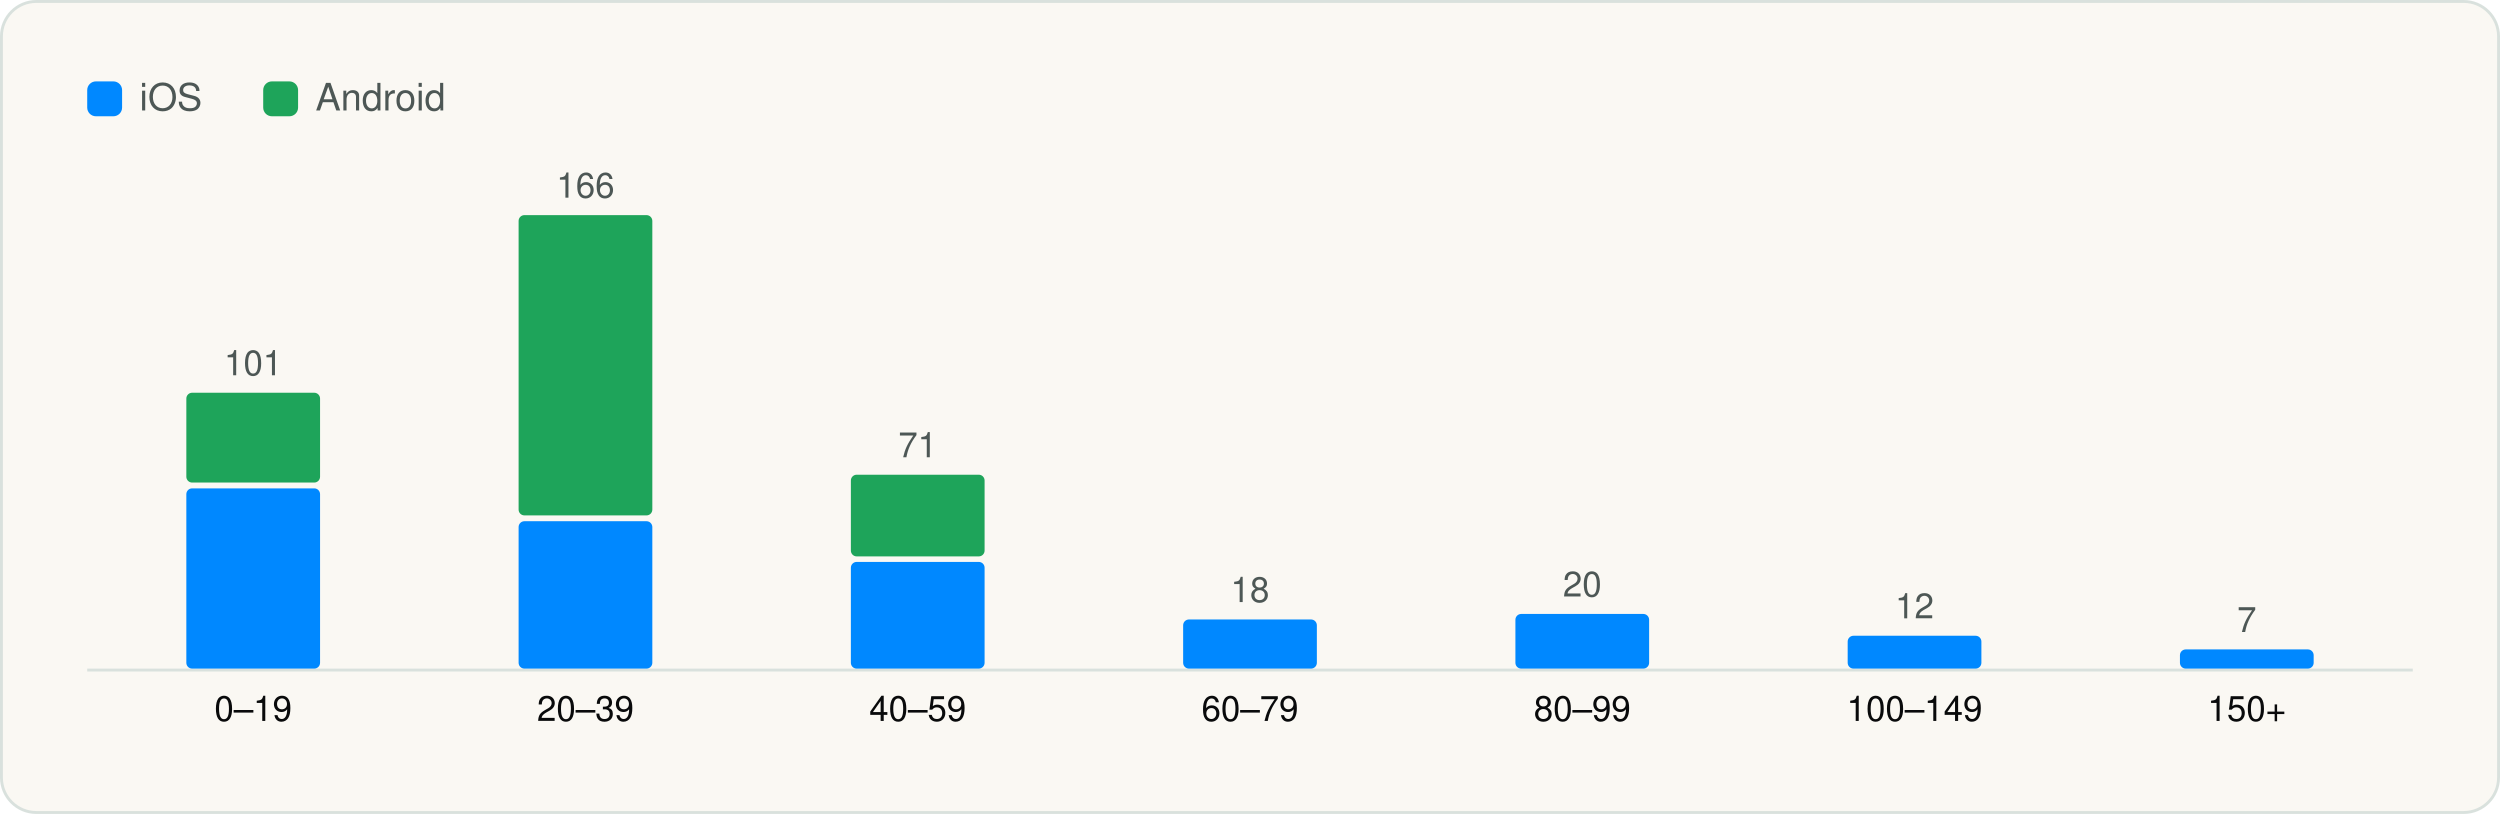
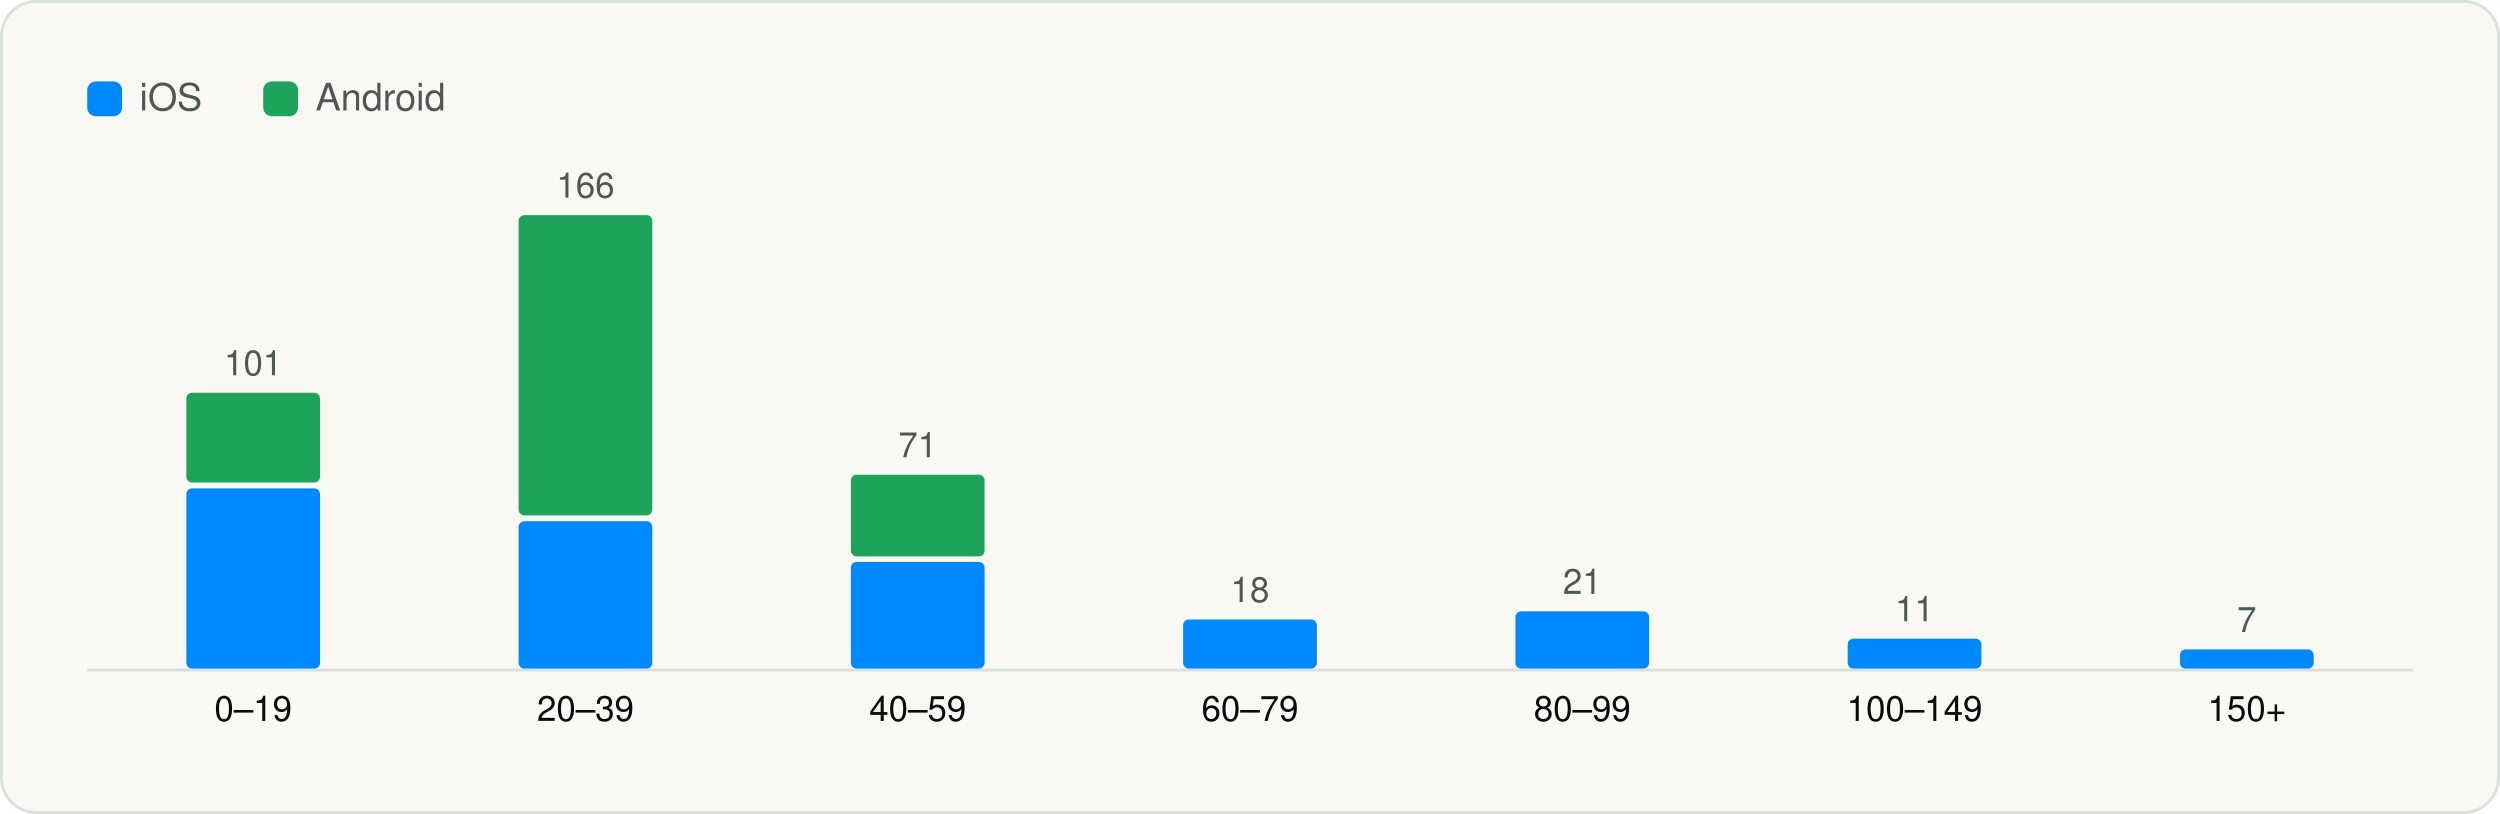
<svg xmlns="http://www.w3.org/2000/svg" viewBox="0 0 860 280" width="860" height="280" role="img" aria-label="SDKs per app" font-family="Geist, -apple-system, BlinkMacSystemFont, 'Segoe UI', Helvetica, Arial, sans-serif">
  <rect x="0.5" y="0.5" width="859" height="279" rx="12" fill="#FAF8F3" stroke="#D9E1DD" />
  <g transform="translate(20 20)">
    <rect x="10" y="8" width="12" height="12" rx="3" fill="#0088FF" />
    <text x="28" y="18" font-size="13" fill="#4D5755">iOS</text>
    <rect x="70.54" y="8" width="12" height="12" rx="3" fill="#1EA45A" />
    <text x="88.54" y="18" font-size="13" fill="#4D5755">Android</text>
    <line x1="10" y1="210.5" x2="810" y2="210.5" stroke="#D9E1DD" />
    <rect x="44.1" y="148.0" width="46.0" height="62.0" rx="2" fill="#0088FF" />
    <rect x="44.1" y="115.1" width="46.0" height="30.9" rx="2" fill="#1EA45A" />
    <text x="67.1" y="109.1" font-size="12" text-anchor="middle" fill="#4D5755">101</text>
    <text x="67.1" y="228.0" font-size="12" text-anchor="middle" fill="#090A0B">0–19</text>
    <rect x="158.4" y="159.3" width="46.0" height="50.7" rx="2" fill="#0088FF" />
    <rect x="158.4" y="54.0" width="46.0" height="103.3" rx="2" fill="#1EA45A" />
    <text x="181.4" y="48.0" font-size="12" text-anchor="middle" fill="#4D5755">166</text>
    <text x="181.4" y="228.0" font-size="12" text-anchor="middle" fill="#090A0B">20–39</text>
    <rect x="272.7" y="173.3" width="46.0" height="36.7" rx="2" fill="#0088FF" />
    <rect x="272.7" y="143.3" width="46.0" height="28.1" rx="2" fill="#1EA45A" />
    <text x="295.7" y="137.3" font-size="12" text-anchor="middle" fill="#4D5755">71</text>
    <text x="295.7" y="228.0" font-size="12" text-anchor="middle" fill="#090A0B">40–59</text>
    <rect x="387.0" y="193.1" width="46.0" height="16.9" rx="2" fill="#0088FF" />
    <text x="410.0" y="187.1" font-size="12" text-anchor="middle" fill="#4D5755">18</text>
    <text x="410.0" y="228.0" font-size="12" text-anchor="middle" fill="#090A0B">60–79</text>
-     <rect x="501.3" y="191.2" width="46.0" height="18.8" rx="2" fill="#0088FF" />
-     <text x="524.3" y="185.2" font-size="12" text-anchor="middle" fill="#4D5755">20</text>
+     <rect x="501.3" y="190.3" width="46.0" height="19.7" rx="2" fill="#0088FF" />
+     <text x="524.3" y="184.3" font-size="12" text-anchor="middle" fill="#4D5755">21</text>
    <text x="524.3" y="228.0" font-size="12" text-anchor="middle" fill="#090A0B">80–99</text>
-     <rect x="615.6" y="198.7" width="46.0" height="11.3" rx="2" fill="#0088FF" />
-     <text x="638.6" y="192.7" font-size="12" text-anchor="middle" fill="#4D5755">12</text>
+     <rect x="615.6" y="199.7" width="46.0" height="10.3" rx="2" fill="#0088FF" />
+     <text x="638.6" y="193.7" font-size="12" text-anchor="middle" fill="#4D5755">11</text>
    <text x="638.6" y="228.0" font-size="12" text-anchor="middle" fill="#090A0B">100–149</text>
    <rect x="729.9" y="203.4" width="46.0" height="6.6" rx="2" fill="#0088FF" />
    <text x="752.9" y="197.4" font-size="12" text-anchor="middle" fill="#4D5755">7</text>
    <text x="752.9" y="228.0" font-size="12" text-anchor="middle" fill="#090A0B">150+</text>
  </g>
</svg>
